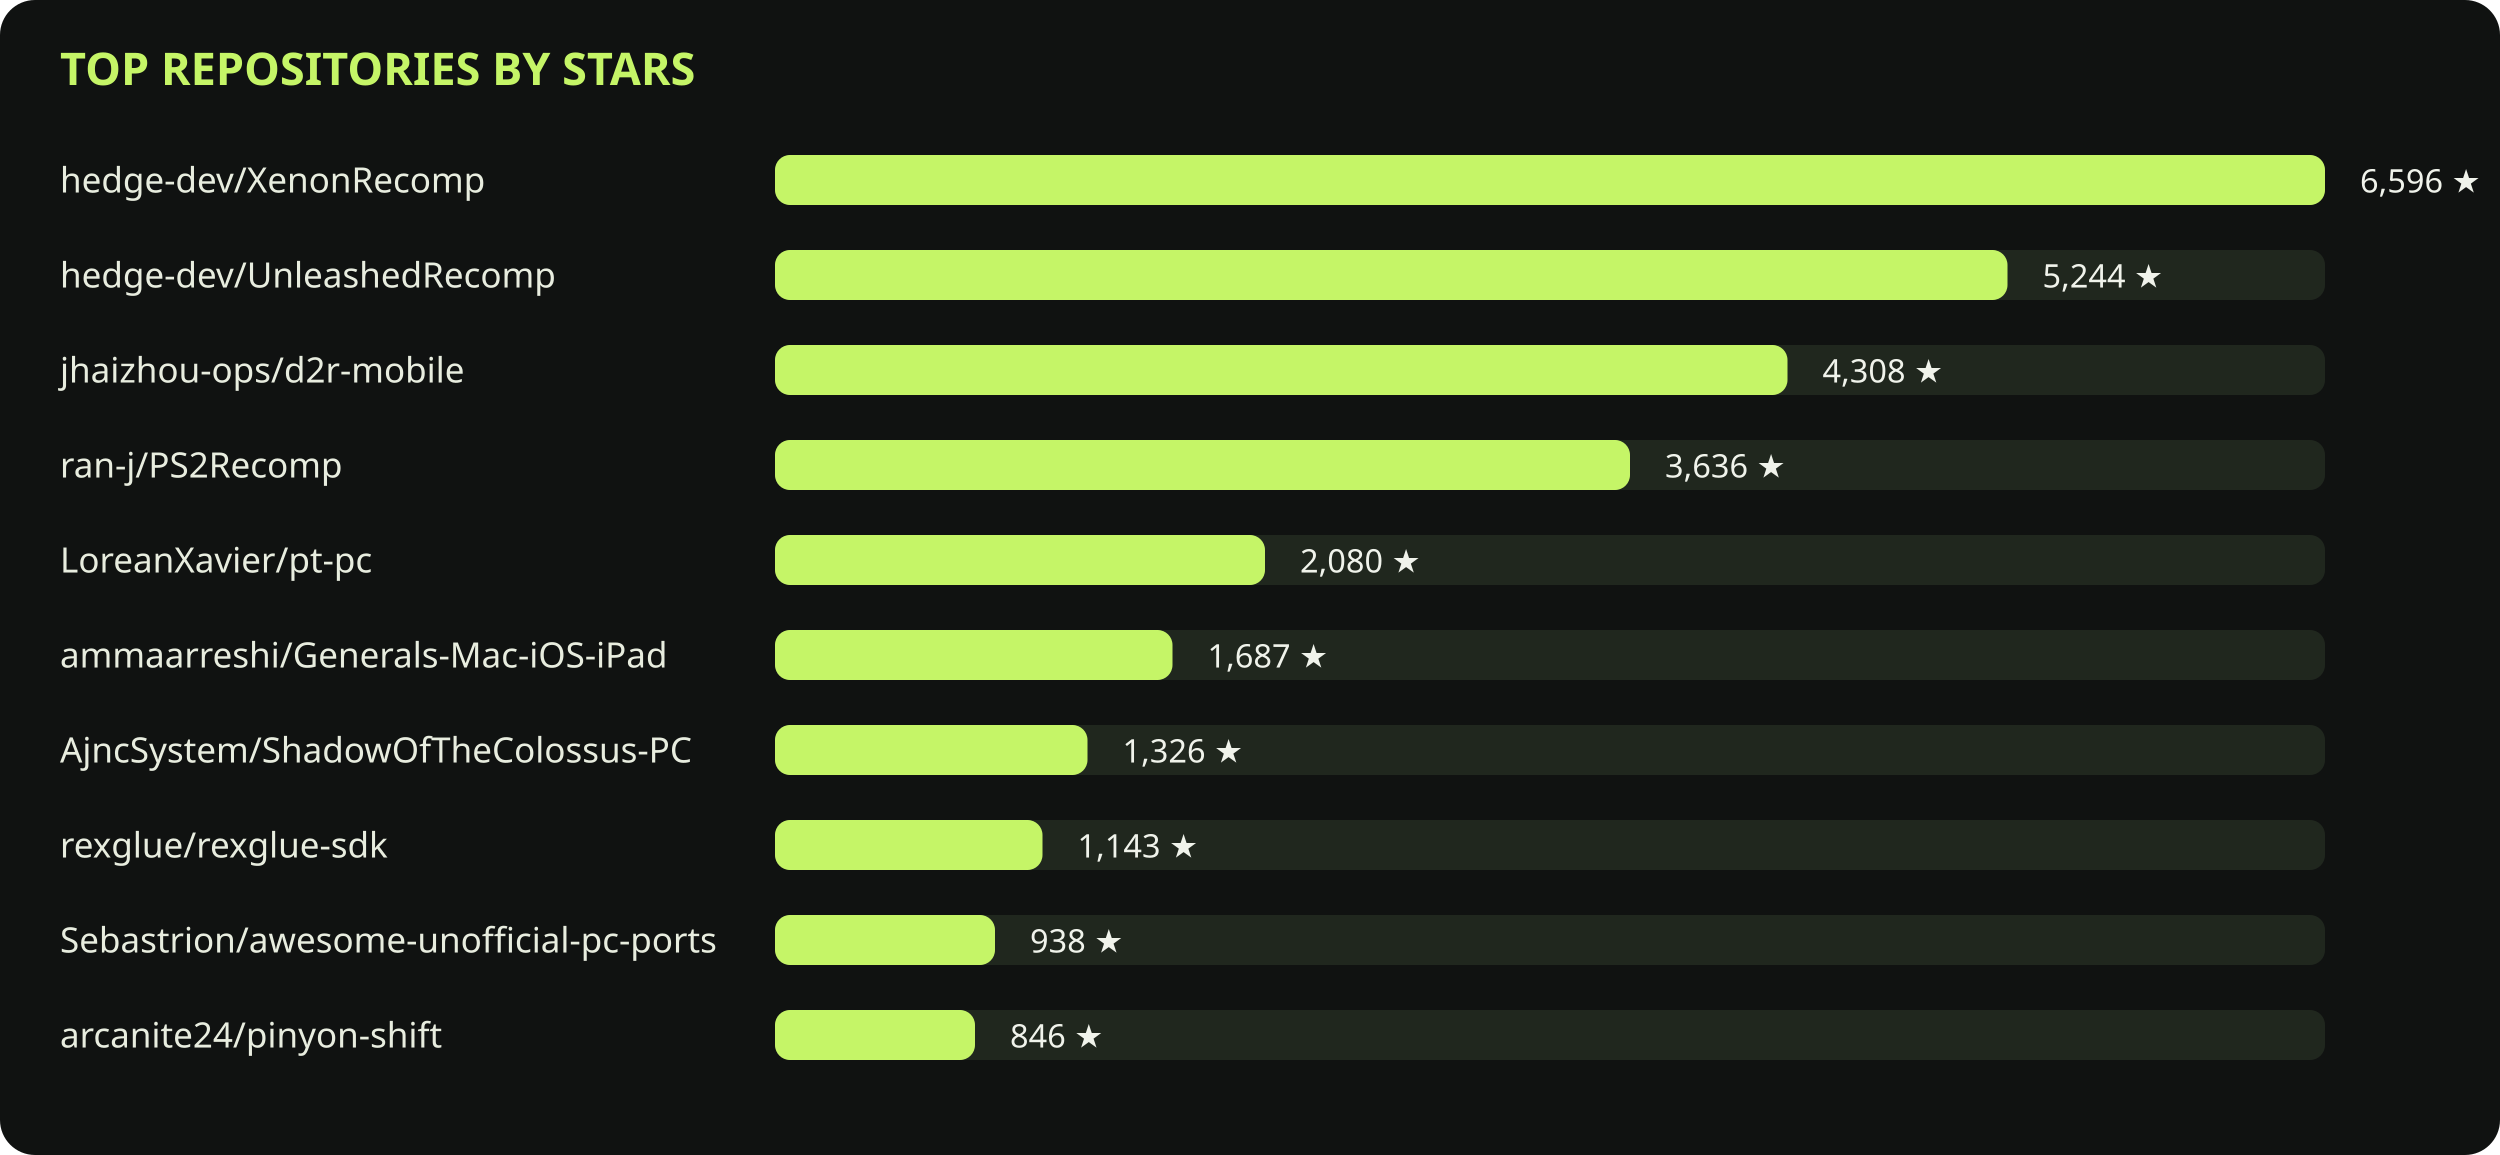
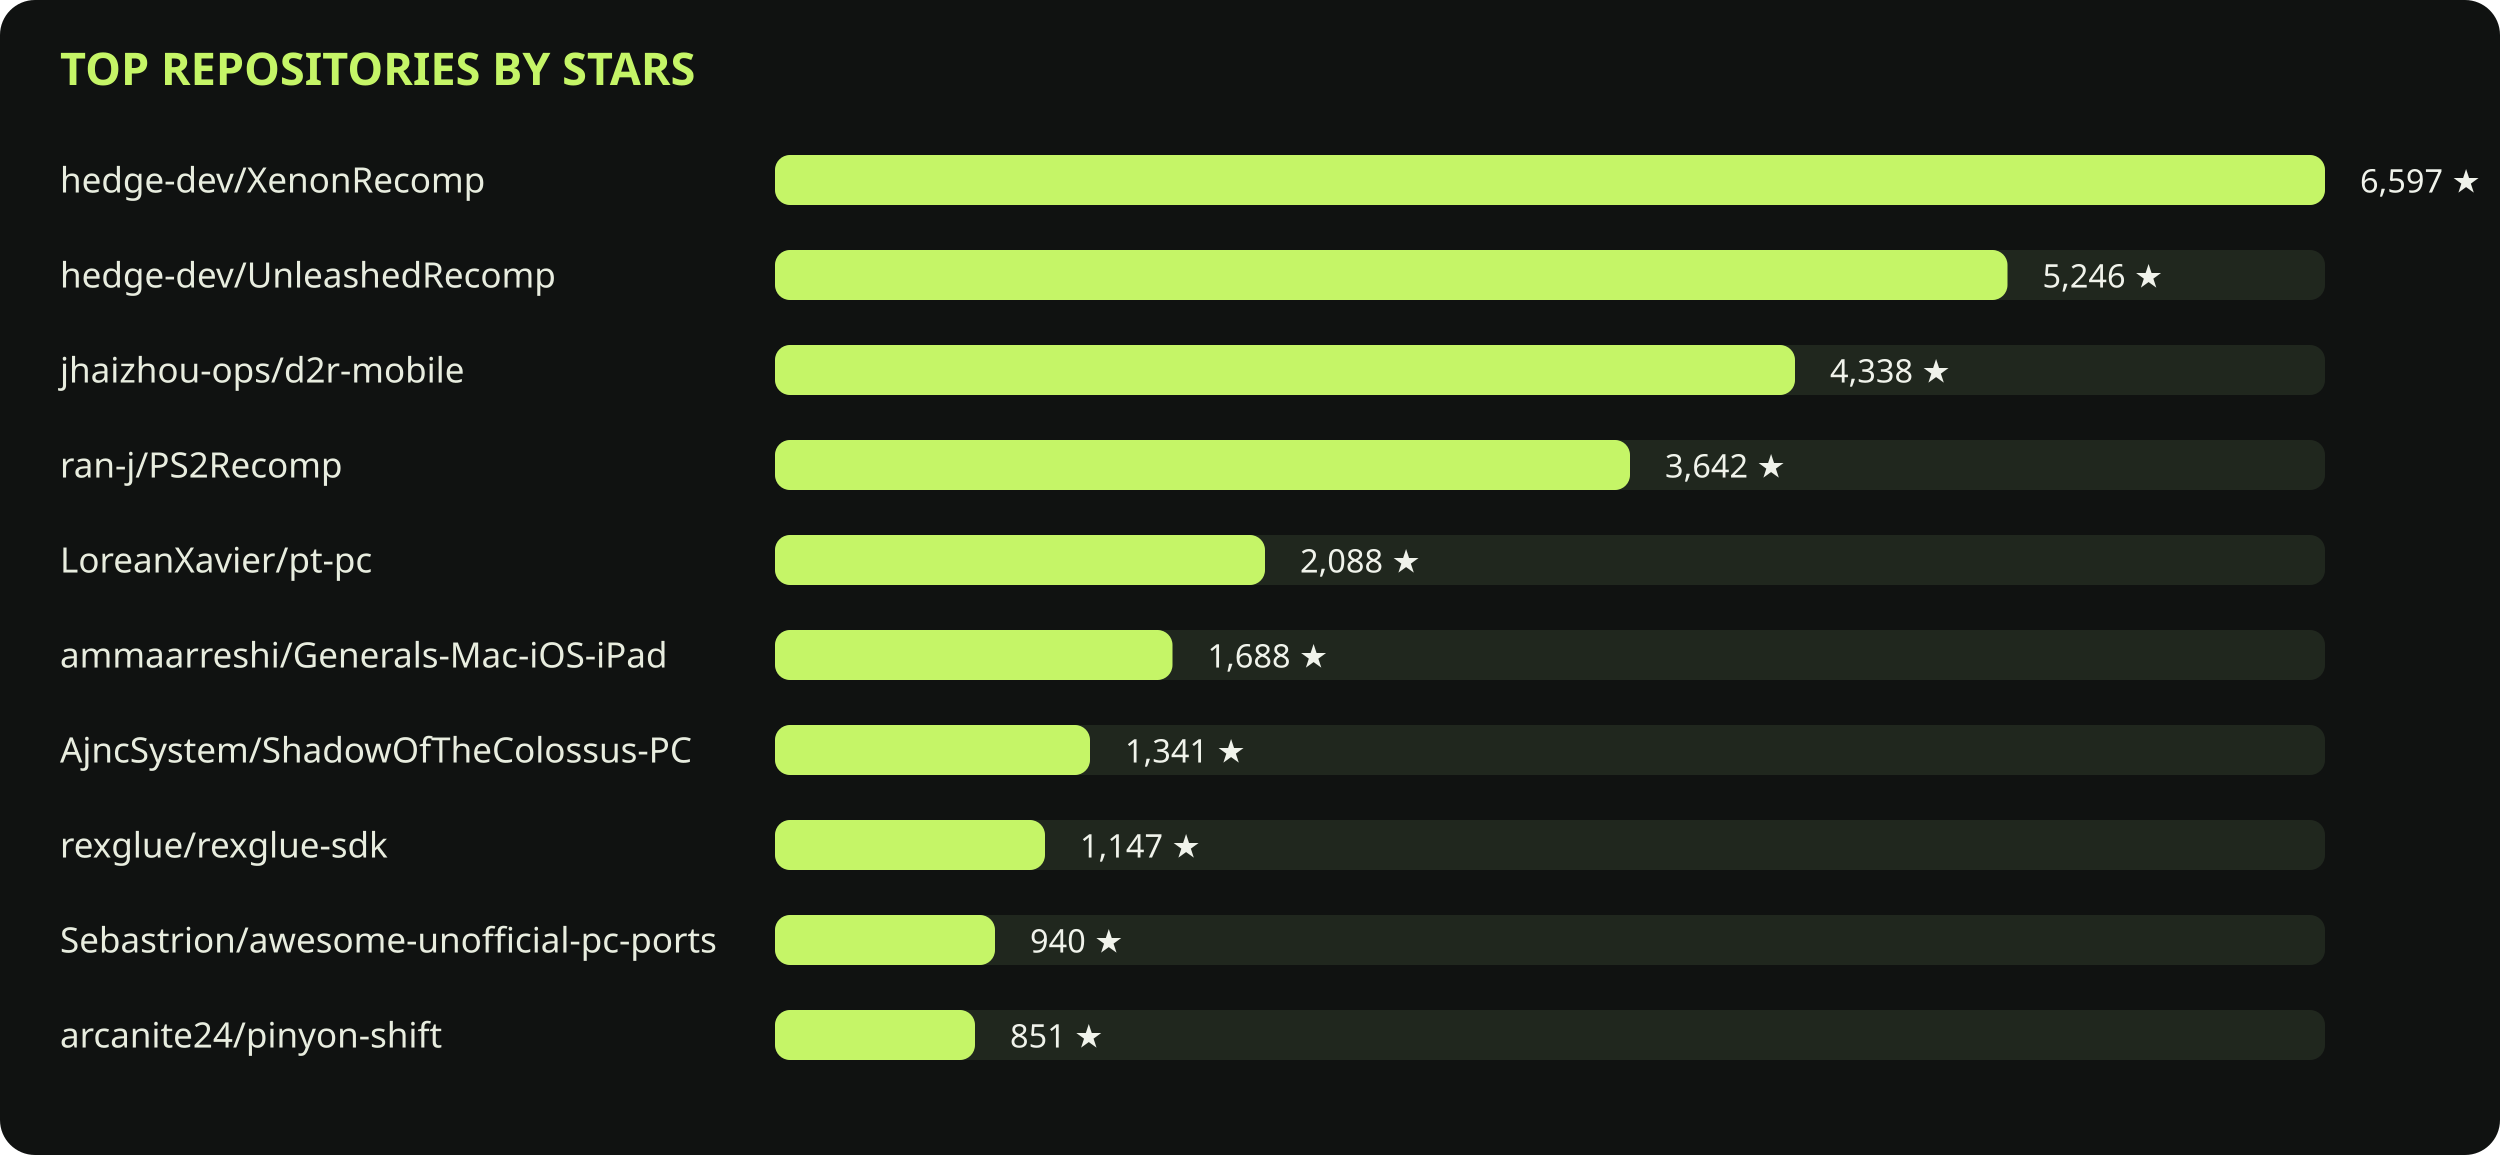
<svg xmlns="http://www.w3.org/2000/svg" viewBox="0 0 1000 462" role="img">
  <rect width="1000" height="462" rx="14" fill="#101211" />
  <text x="24" y="34" fill="#c5f567" font-family="sans-serif" font-size="18" font-weight="700">TOP REPOSITORIES BY STARS</text>
  <text x="24" y="77" fill="#e8eddf" font-family="sans-serif" font-size="14">hedge-dev/XenonRecomp</text>
  <rect x="310" y="62" width="620" height="20" rx="6" fill="#20271e" />
  <rect x="310" y="62" width="620" height="20" rx="6" fill="#c5f567" />
-   <text x="944" y="77" fill="#f0f3eb" font-family="sans-serif" font-size="13">6,596 ★</text>
+   <text x="944" y="77" fill="#f0f3eb" font-family="sans-serif" font-size="13">6,597 ★</text>
  <text x="24" y="115" fill="#e8eddf" font-family="sans-serif" font-size="14">hedge-dev/UnleashedRecomp</text>
  <rect x="310" y="100" width="620" height="20" rx="6" fill="#20271e" />
  <rect x="310" y="100" width="493" height="20" rx="6" fill="#c5f567" />
-   <text x="817" y="115" fill="#f0f3eb" font-family="sans-serif" font-size="13">5,244 ★</text>
+   <text x="817" y="115" fill="#f0f3eb" font-family="sans-serif" font-size="13">5,246 ★</text>
  <text x="24" y="153" fill="#e8eddf" font-family="sans-serif" font-size="14">jhaizhou-ops/d2r-mobile</text>
  <rect x="310" y="138" width="620" height="20" rx="6" fill="#20271e" />
-   <rect x="310" y="138" width="405" height="20" rx="6" fill="#c5f567" />
-   <text x="729" y="153" fill="#f0f3eb" font-family="sans-serif" font-size="13">4,308 ★</text>
+   <rect x="310" y="138" width="408" height="20" rx="6" fill="#c5f567" />
+   <text x="732" y="153" fill="#f0f3eb" font-family="sans-serif" font-size="13">4,338 ★</text>
  <text x="24" y="191" fill="#e8eddf" font-family="sans-serif" font-size="14">ran-j/PS2Recomp</text>
  <rect x="310" y="176" width="620" height="20" rx="6" fill="#20271e" />
  <rect x="310" y="176" width="342" height="20" rx="6" fill="#c5f567" />
-   <text x="666" y="191" fill="#f0f3eb" font-family="sans-serif" font-size="13">3,636 ★</text>
+   <text x="666" y="191" fill="#f0f3eb" font-family="sans-serif" font-size="13">3,642 ★</text>
  <text x="24" y="229" fill="#e8eddf" font-family="sans-serif" font-size="14">LoreanXavier/pt-pc</text>
  <rect x="310" y="214" width="620" height="20" rx="6" fill="#20271e" />
  <rect x="310" y="214" width="196" height="20" rx="6" fill="#c5f567" />
-   <text x="520" y="229" fill="#f0f3eb" font-family="sans-serif" font-size="13">2,080 ★</text>
+   <text x="520" y="229" fill="#f0f3eb" font-family="sans-serif" font-size="13">2,088 ★</text>
  <text x="24" y="267" fill="#e8eddf" font-family="sans-serif" font-size="14">ammaarreshi/Generals-Mac-iOS-iPad</text>
  <rect x="310" y="252" width="620" height="20" rx="6" fill="#20271e" />
  <rect x="310" y="252" width="159" height="20" rx="6" fill="#c5f567" />
-   <text x="483" y="267" fill="#f0f3eb" font-family="sans-serif" font-size="13">1,687 ★</text>
+   <text x="483" y="267" fill="#f0f3eb" font-family="sans-serif" font-size="13">1,688 ★</text>
  <text x="24" y="305" fill="#e8eddf" font-family="sans-serif" font-size="14">AjncSystem/ShadowOfTheColossus-PC</text>
  <rect x="310" y="290" width="620" height="20" rx="6" fill="#20271e" />
-   <rect x="310" y="290" width="125" height="20" rx="6" fill="#c5f567" />
-   <text x="449" y="305" fill="#f0f3eb" font-family="sans-serif" font-size="13">1,326 ★</text>
+   <rect x="310" y="290" width="126" height="20" rx="6" fill="#c5f567" />
+   <text x="450" y="305" fill="#f0f3eb" font-family="sans-serif" font-size="13">1,341 ★</text>
  <text x="24" y="343" fill="#e8eddf" font-family="sans-serif" font-size="14">rexglue/rexglue-sdk</text>
  <rect x="310" y="328" width="620" height="20" rx="6" fill="#20271e" />
-   <rect x="310" y="328" width="107" height="20" rx="6" fill="#c5f567" />
-   <text x="431" y="343" fill="#f0f3eb" font-family="sans-serif" font-size="13">1,143 ★</text>
+   <rect x="310" y="328" width="108" height="20" rx="6" fill="#c5f567" />
+   <text x="432" y="343" fill="#f0f3eb" font-family="sans-serif" font-size="13">1,147 ★</text>
  <text x="24" y="381" fill="#e8eddf" font-family="sans-serif" font-size="14">Sebastrion/awesome-unofficial-pc-ports</text>
  <rect x="310" y="366" width="620" height="20" rx="6" fill="#20271e" />
  <rect x="310" y="366" width="88" height="20" rx="6" fill="#c5f567" />
-   <text x="412" y="381" fill="#f0f3eb" font-family="sans-serif" font-size="13">938 ★</text>
+   <text x="412" y="381" fill="#f0f3eb" font-family="sans-serif" font-size="13">940 ★</text>
  <text x="24" y="419" fill="#e8eddf" font-family="sans-serif" font-size="14">arcanite24/pinyon-shift</text>
  <rect x="310" y="404" width="620" height="20" rx="6" fill="#20271e" />
  <rect x="310" y="404" width="80" height="20" rx="6" fill="#c5f567" />
-   <text x="404" y="419" fill="#f0f3eb" font-family="sans-serif" font-size="13">846 ★</text>
+   <text x="404" y="419" fill="#f0f3eb" font-family="sans-serif" font-size="13">851 ★</text>
</svg>
